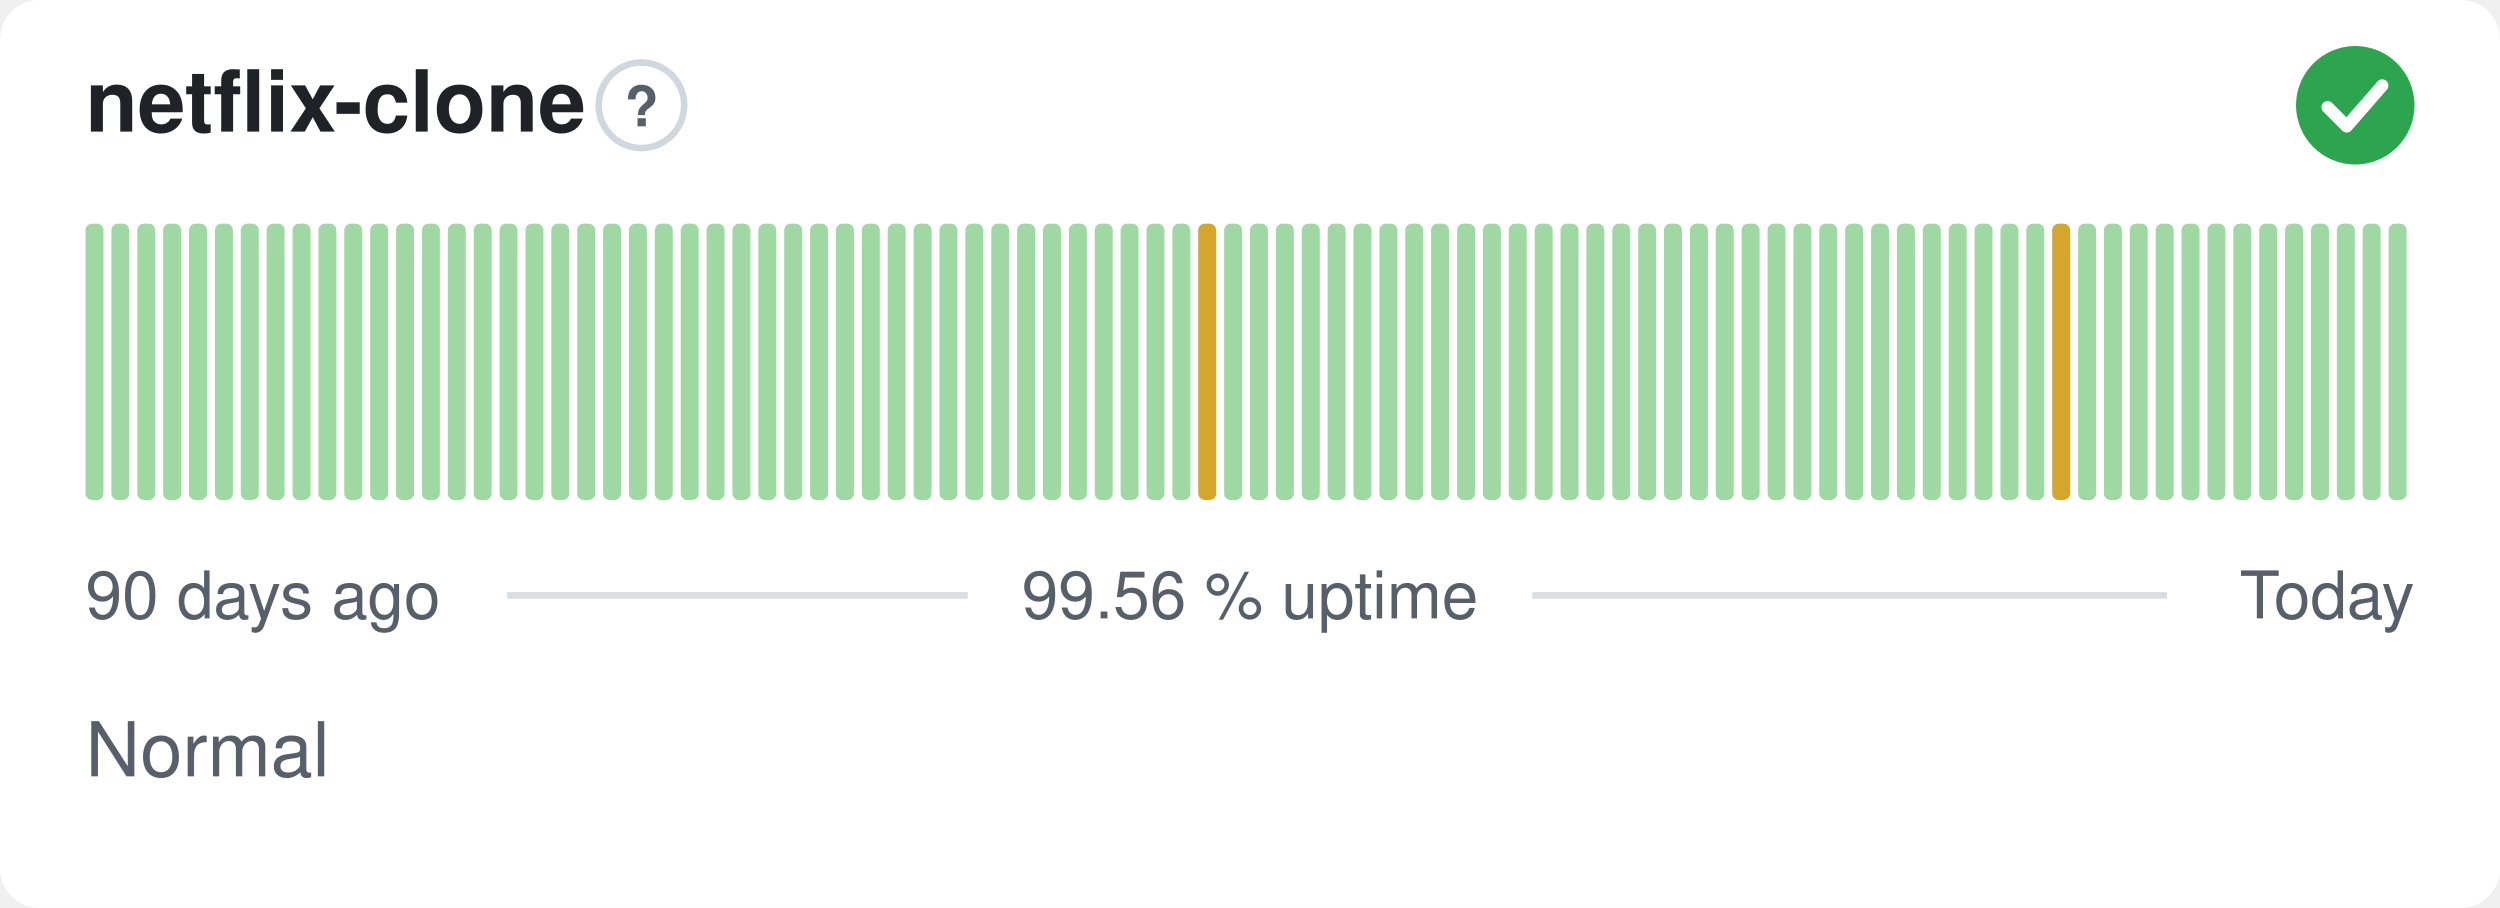
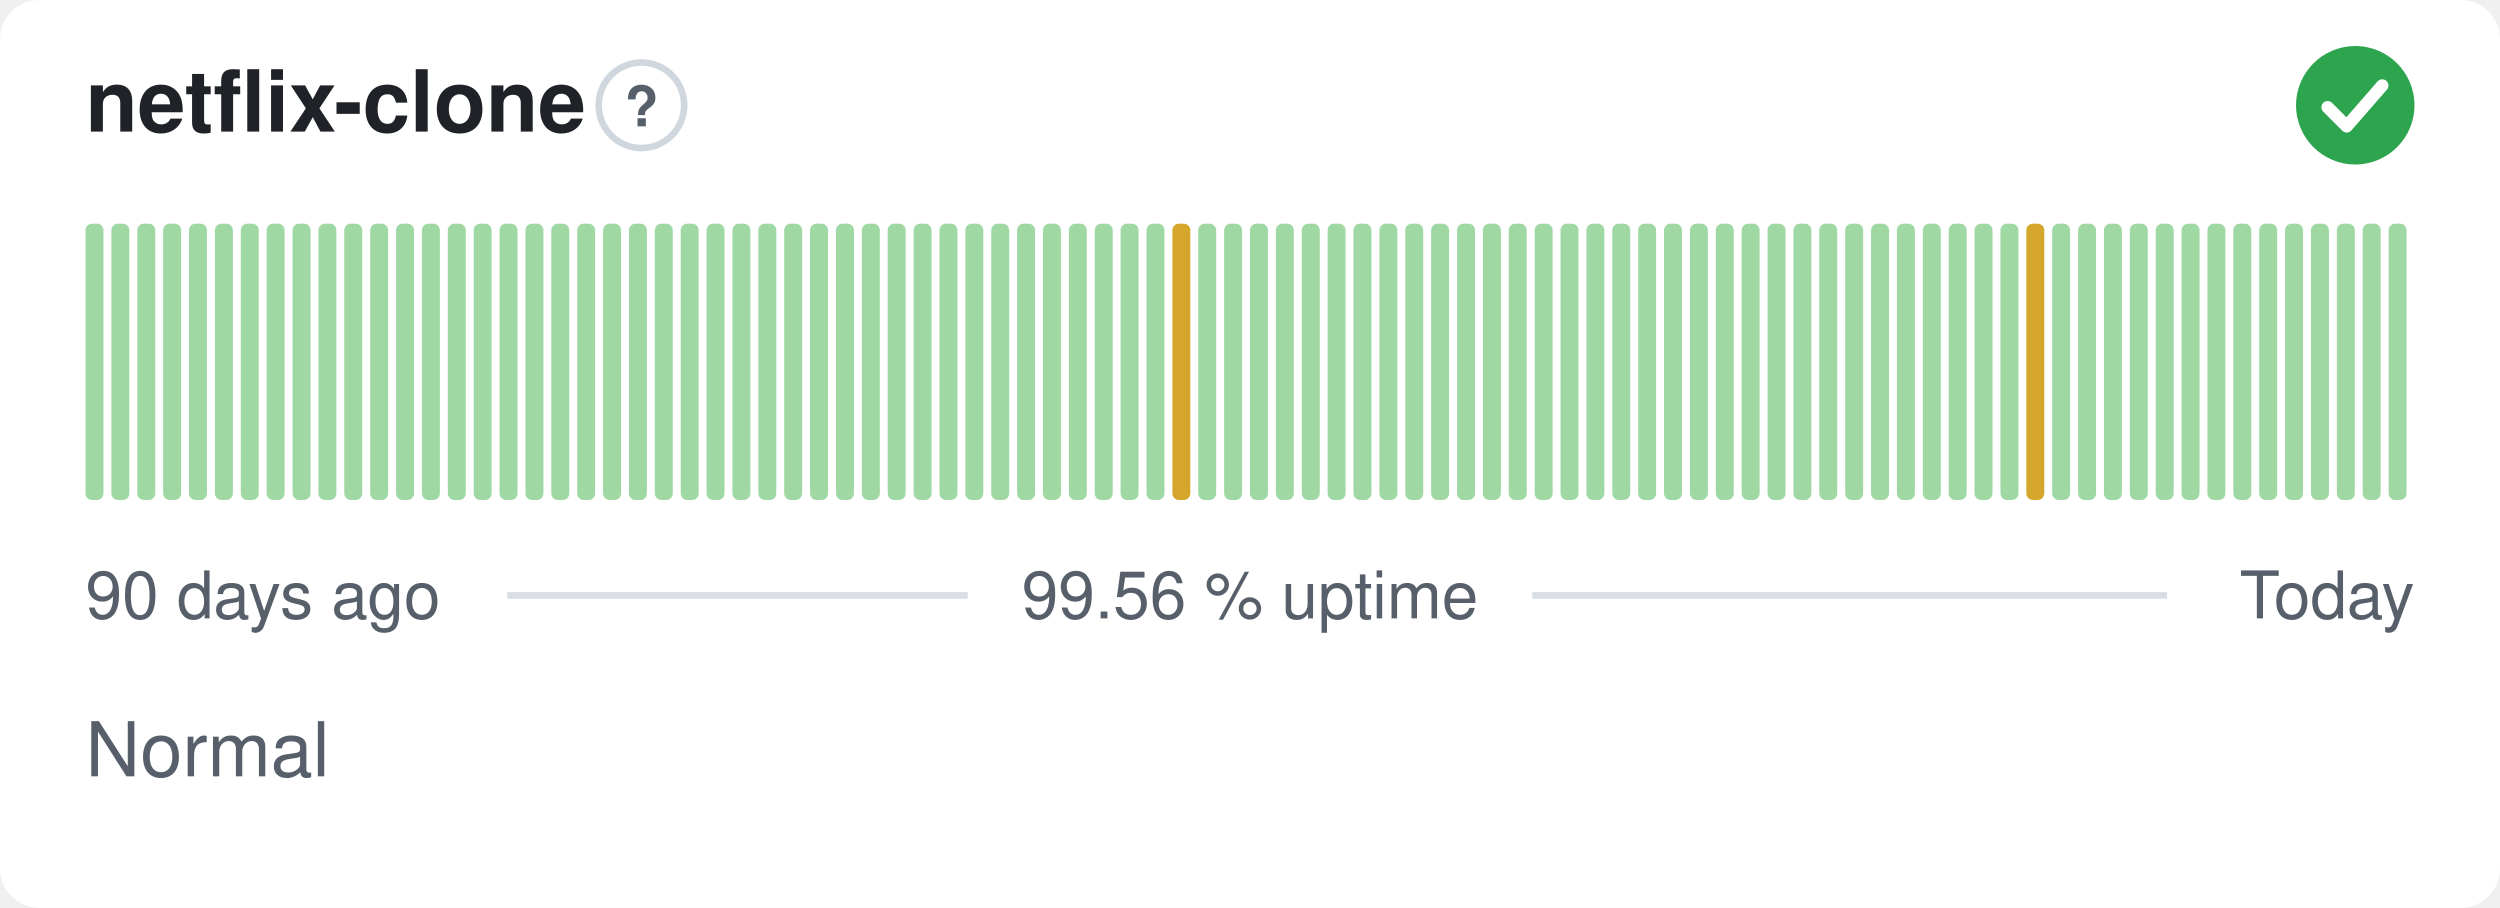
<svg xmlns="http://www.w3.org/2000/svg" width="380" height="138" viewBox="0 0 380 138" role="img" aria-label="netflix-clone: Normal, 99.56 % uptime over the last 90 days" font-family="-apple-system,BlinkMacSystemFont,'Segoe UI',Helvetica,Arial,sans-serif">
  <style>
    @media (prefers-color-scheme: dark) {
      .bg { fill: #0d1117 }
      .title { fill: #e6edf3 }
      .muted { fill: #8b949e }
      .hint { stroke: #30363d }
      .rule { stroke: #30363d }
      .nodata { fill: #21262d }
    }
  </style>
  <rect class="bg" width="380" height="138" rx="6" fill="#ffffff" />
  <text class="title" x="13" y="20" font-size="13" font-weight="600" fill="#1f2328">netflix-clone</text>
  <circle class="hint" cx="97.5" cy="16" r="6.5" fill="none" stroke="#d0d7de" stroke-width="1" />
  <text class="muted" x="97.5" y="19.2" text-anchor="middle" font-size="8.5" font-weight="700" fill="#57606a">?</text>
  <circle cx="358" cy="16" r="9" fill="#2da44e" />
  <path d="M353.80 16.30l2.90 2.90 5.40 -6.20" fill="none" stroke="#fff" stroke-width="1.89" stroke-linecap="round" stroke-linejoin="round" />
  <rect x="13.00" y="34.00" width="2.73" height="42.00" rx="1" fill="#9fd8a3" />
  <rect x="16.93" y="34.00" width="2.73" height="42.00" rx="1" fill="#9fd8a3" />
  <rect x="20.87" y="34.00" width="2.73" height="42.00" rx="1" fill="#9fd8a3" />
  <rect x="24.80" y="34.00" width="2.73" height="42.00" rx="1" fill="#9fd8a3" />
  <rect x="28.73" y="34.00" width="2.73" height="42.00" rx="1" fill="#9fd8a3" />
  <rect x="32.67" y="34.00" width="2.73" height="42.00" rx="1" fill="#9fd8a3" />
  <rect x="36.60" y="34.00" width="2.73" height="42.00" rx="1" fill="#9fd8a3" />
  <rect x="40.53" y="34.00" width="2.73" height="42.00" rx="1" fill="#9fd8a3" />
  <rect x="44.47" y="34.00" width="2.73" height="42.00" rx="1" fill="#9fd8a3" />
  <rect x="48.40" y="34.00" width="2.73" height="42.00" rx="1" fill="#9fd8a3" />
  <rect x="52.33" y="34.00" width="2.73" height="42.00" rx="1" fill="#9fd8a3" />
  <rect x="56.27" y="34.00" width="2.73" height="42.00" rx="1" fill="#9fd8a3" />
  <rect x="60.20" y="34.00" width="2.73" height="42.00" rx="1" fill="#9fd8a3" />
  <rect x="64.13" y="34.00" width="2.73" height="42.00" rx="1" fill="#9fd8a3" />
  <rect x="68.07" y="34.00" width="2.73" height="42.00" rx="1" fill="#9fd8a3" />
  <rect x="72.00" y="34.00" width="2.73" height="42.00" rx="1" fill="#9fd8a3" />
  <rect x="75.93" y="34.00" width="2.73" height="42.00" rx="1" fill="#9fd8a3" />
  <rect x="79.87" y="34.00" width="2.73" height="42.00" rx="1" fill="#9fd8a3" />
  <rect x="83.80" y="34.00" width="2.73" height="42.00" rx="1" fill="#9fd8a3" />
  <rect x="87.73" y="34.00" width="2.73" height="42.00" rx="1" fill="#9fd8a3" />
  <rect x="91.67" y="34.00" width="2.73" height="42.00" rx="1" fill="#9fd8a3" />
  <rect x="95.60" y="34.00" width="2.73" height="42.00" rx="1" fill="#9fd8a3" />
  <rect x="99.53" y="34.00" width="2.73" height="42.00" rx="1" fill="#9fd8a3" />
  <rect x="103.47" y="34.00" width="2.73" height="42.00" rx="1" fill="#9fd8a3" />
  <rect x="107.40" y="34.00" width="2.73" height="42.00" rx="1" fill="#9fd8a3" />
  <rect x="111.33" y="34.00" width="2.73" height="42.00" rx="1" fill="#9fd8a3" />
  <rect x="115.27" y="34.00" width="2.73" height="42.00" rx="1" fill="#9fd8a3" />
  <rect x="119.20" y="34.00" width="2.73" height="42.00" rx="1" fill="#9fd8a3" />
  <rect x="123.13" y="34.00" width="2.73" height="42.00" rx="1" fill="#9fd8a3" />
  <rect x="127.07" y="34.00" width="2.73" height="42.00" rx="1" fill="#9fd8a3" />
  <rect x="131.00" y="34.00" width="2.73" height="42.00" rx="1" fill="#9fd8a3" />
  <rect x="134.93" y="34.00" width="2.73" height="42.00" rx="1" fill="#9fd8a3" />
  <rect x="138.87" y="34.00" width="2.73" height="42.00" rx="1" fill="#9fd8a3" />
  <rect x="142.80" y="34.00" width="2.73" height="42.00" rx="1" fill="#9fd8a3" />
  <rect x="146.73" y="34.00" width="2.73" height="42.00" rx="1" fill="#9fd8a3" />
  <rect x="150.67" y="34.00" width="2.73" height="42.00" rx="1" fill="#9fd8a3" />
  <rect x="154.60" y="34.00" width="2.73" height="42.00" rx="1" fill="#9fd8a3" />
  <rect x="158.53" y="34.00" width="2.73" height="42.00" rx="1" fill="#9fd8a3" />
  <rect x="162.47" y="34.00" width="2.73" height="42.00" rx="1" fill="#9fd8a3" />
  <rect x="166.40" y="34.00" width="2.73" height="42.00" rx="1" fill="#9fd8a3" />
  <rect x="170.33" y="34.00" width="2.73" height="42.00" rx="1" fill="#9fd8a3" />
  <rect x="174.27" y="34.00" width="2.73" height="42.00" rx="1" fill="#9fd8a3" />
-   <rect x="178.20" y="34.00" width="2.73" height="42.00" rx="1" fill="#9fd8a3" />
-   <rect x="182.13" y="34.00" width="2.73" height="42.00" rx="1" fill="#d4a72c" />
+   <rect x="178.20" y="34.00" width="2.73" height="42.00" rx="1" fill="#d4a72c" />
+   <rect x="182.13" y="34.00" width="2.73" height="42.00" rx="1" fill="#9fd8a3" />
  <rect x="186.07" y="34.00" width="2.73" height="42.00" rx="1" fill="#9fd8a3" />
  <rect x="190.00" y="34.00" width="2.73" height="42.00" rx="1" fill="#9fd8a3" />
  <rect x="193.93" y="34.00" width="2.73" height="42.00" rx="1" fill="#9fd8a3" />
  <rect x="197.87" y="34.00" width="2.73" height="42.00" rx="1" fill="#9fd8a3" />
  <rect x="201.80" y="34.00" width="2.73" height="42.00" rx="1" fill="#9fd8a3" />
  <rect x="205.73" y="34.00" width="2.73" height="42.00" rx="1" fill="#9fd8a3" />
  <rect x="209.67" y="34.00" width="2.73" height="42.00" rx="1" fill="#9fd8a3" />
  <rect x="213.60" y="34.00" width="2.73" height="42.00" rx="1" fill="#9fd8a3" />
  <rect x="217.53" y="34.00" width="2.73" height="42.00" rx="1" fill="#9fd8a3" />
  <rect x="221.47" y="34.00" width="2.73" height="42.00" rx="1" fill="#9fd8a3" />
  <rect x="225.40" y="34.00" width="2.73" height="42.00" rx="1" fill="#9fd8a3" />
  <rect x="229.33" y="34.00" width="2.73" height="42.00" rx="1" fill="#9fd8a3" />
  <rect x="233.27" y="34.00" width="2.73" height="42.00" rx="1" fill="#9fd8a3" />
  <rect x="237.20" y="34.00" width="2.73" height="42.00" rx="1" fill="#9fd8a3" />
  <rect x="241.13" y="34.00" width="2.73" height="42.00" rx="1" fill="#9fd8a3" />
  <rect x="245.07" y="34.00" width="2.73" height="42.00" rx="1" fill="#9fd8a3" />
  <rect x="249.00" y="34.00" width="2.73" height="42.00" rx="1" fill="#9fd8a3" />
  <rect x="252.93" y="34.00" width="2.73" height="42.00" rx="1" fill="#9fd8a3" />
  <rect x="256.87" y="34.00" width="2.73" height="42.00" rx="1" fill="#9fd8a3" />
  <rect x="260.80" y="34.00" width="2.73" height="42.00" rx="1" fill="#9fd8a3" />
  <rect x="264.73" y="34.00" width="2.73" height="42.00" rx="1" fill="#9fd8a3" />
  <rect x="268.67" y="34.00" width="2.73" height="42.00" rx="1" fill="#9fd8a3" />
  <rect x="272.60" y="34.00" width="2.73" height="42.00" rx="1" fill="#9fd8a3" />
  <rect x="276.53" y="34.00" width="2.73" height="42.00" rx="1" fill="#9fd8a3" />
  <rect x="280.47" y="34.00" width="2.73" height="42.00" rx="1" fill="#9fd8a3" />
  <rect x="284.40" y="34.00" width="2.73" height="42.00" rx="1" fill="#9fd8a3" />
  <rect x="288.33" y="34.00" width="2.73" height="42.00" rx="1" fill="#9fd8a3" />
  <rect x="292.27" y="34.00" width="2.73" height="42.00" rx="1" fill="#9fd8a3" />
  <rect x="296.20" y="34.00" width="2.73" height="42.00" rx="1" fill="#9fd8a3" />
  <rect x="300.13" y="34.00" width="2.73" height="42.00" rx="1" fill="#9fd8a3" />
  <rect x="304.07" y="34.00" width="2.73" height="42.00" rx="1" fill="#9fd8a3" />
-   <rect x="308.00" y="34.00" width="2.73" height="42.00" rx="1" fill="#9fd8a3" />
-   <rect x="311.93" y="34.00" width="2.73" height="42.00" rx="1" fill="#d4a72c" />
+   <rect x="308.00" y="34.00" width="2.73" height="42.00" rx="1" fill="#d4a72c" />
+   <rect x="311.93" y="34.00" width="2.73" height="42.00" rx="1" fill="#9fd8a3" />
  <rect x="315.87" y="34.00" width="2.73" height="42.00" rx="1" fill="#9fd8a3" />
  <rect x="319.80" y="34.00" width="2.73" height="42.00" rx="1" fill="#9fd8a3" />
  <rect x="323.73" y="34.00" width="2.73" height="42.00" rx="1" fill="#9fd8a3" />
  <rect x="327.67" y="34.00" width="2.73" height="42.00" rx="1" fill="#9fd8a3" />
  <rect x="331.60" y="34.00" width="2.73" height="42.00" rx="1" fill="#9fd8a3" />
  <rect x="335.53" y="34.00" width="2.73" height="42.00" rx="1" fill="#9fd8a3" />
  <rect x="339.47" y="34.00" width="2.73" height="42.00" rx="1" fill="#9fd8a3" />
  <rect x="343.40" y="34.00" width="2.73" height="42.00" rx="1" fill="#9fd8a3" />
  <rect x="347.33" y="34.00" width="2.73" height="42.00" rx="1" fill="#9fd8a3" />
  <rect x="351.27" y="34.00" width="2.73" height="42.00" rx="1" fill="#9fd8a3" />
  <rect x="355.20" y="34.00" width="2.73" height="42.00" rx="1" fill="#9fd8a3" />
  <rect x="359.13" y="34.00" width="2.73" height="42.00" rx="1" fill="#9fd8a3" />
  <rect x="363.07" y="34.00" width="2.73" height="42.00" rx="1" fill="#9fd8a3" />
  <text class="muted" x="13" y="94" font-size="10" fill="#57606a">90 days ago</text>
  <text class="muted" x="190" y="94" text-anchor="middle" font-size="10" fill="#57606a">99.56 % uptime</text>
  <text class="muted" x="367" y="94" text-anchor="end" font-size="10" fill="#57606a">Today</text>
  <line class="rule" x1="77.1" y1="90.5" x2="147.1" y2="90.5" stroke="#d8dee4" stroke-width="1" />
  <line class="rule" x1="232.9" y1="90.5" x2="329.4" y2="90.5" stroke="#d8dee4" stroke-width="1" />
  <text class="muted" x="13" y="118" font-size="11.5" fill="#57606a">Normal</text>
</svg>
